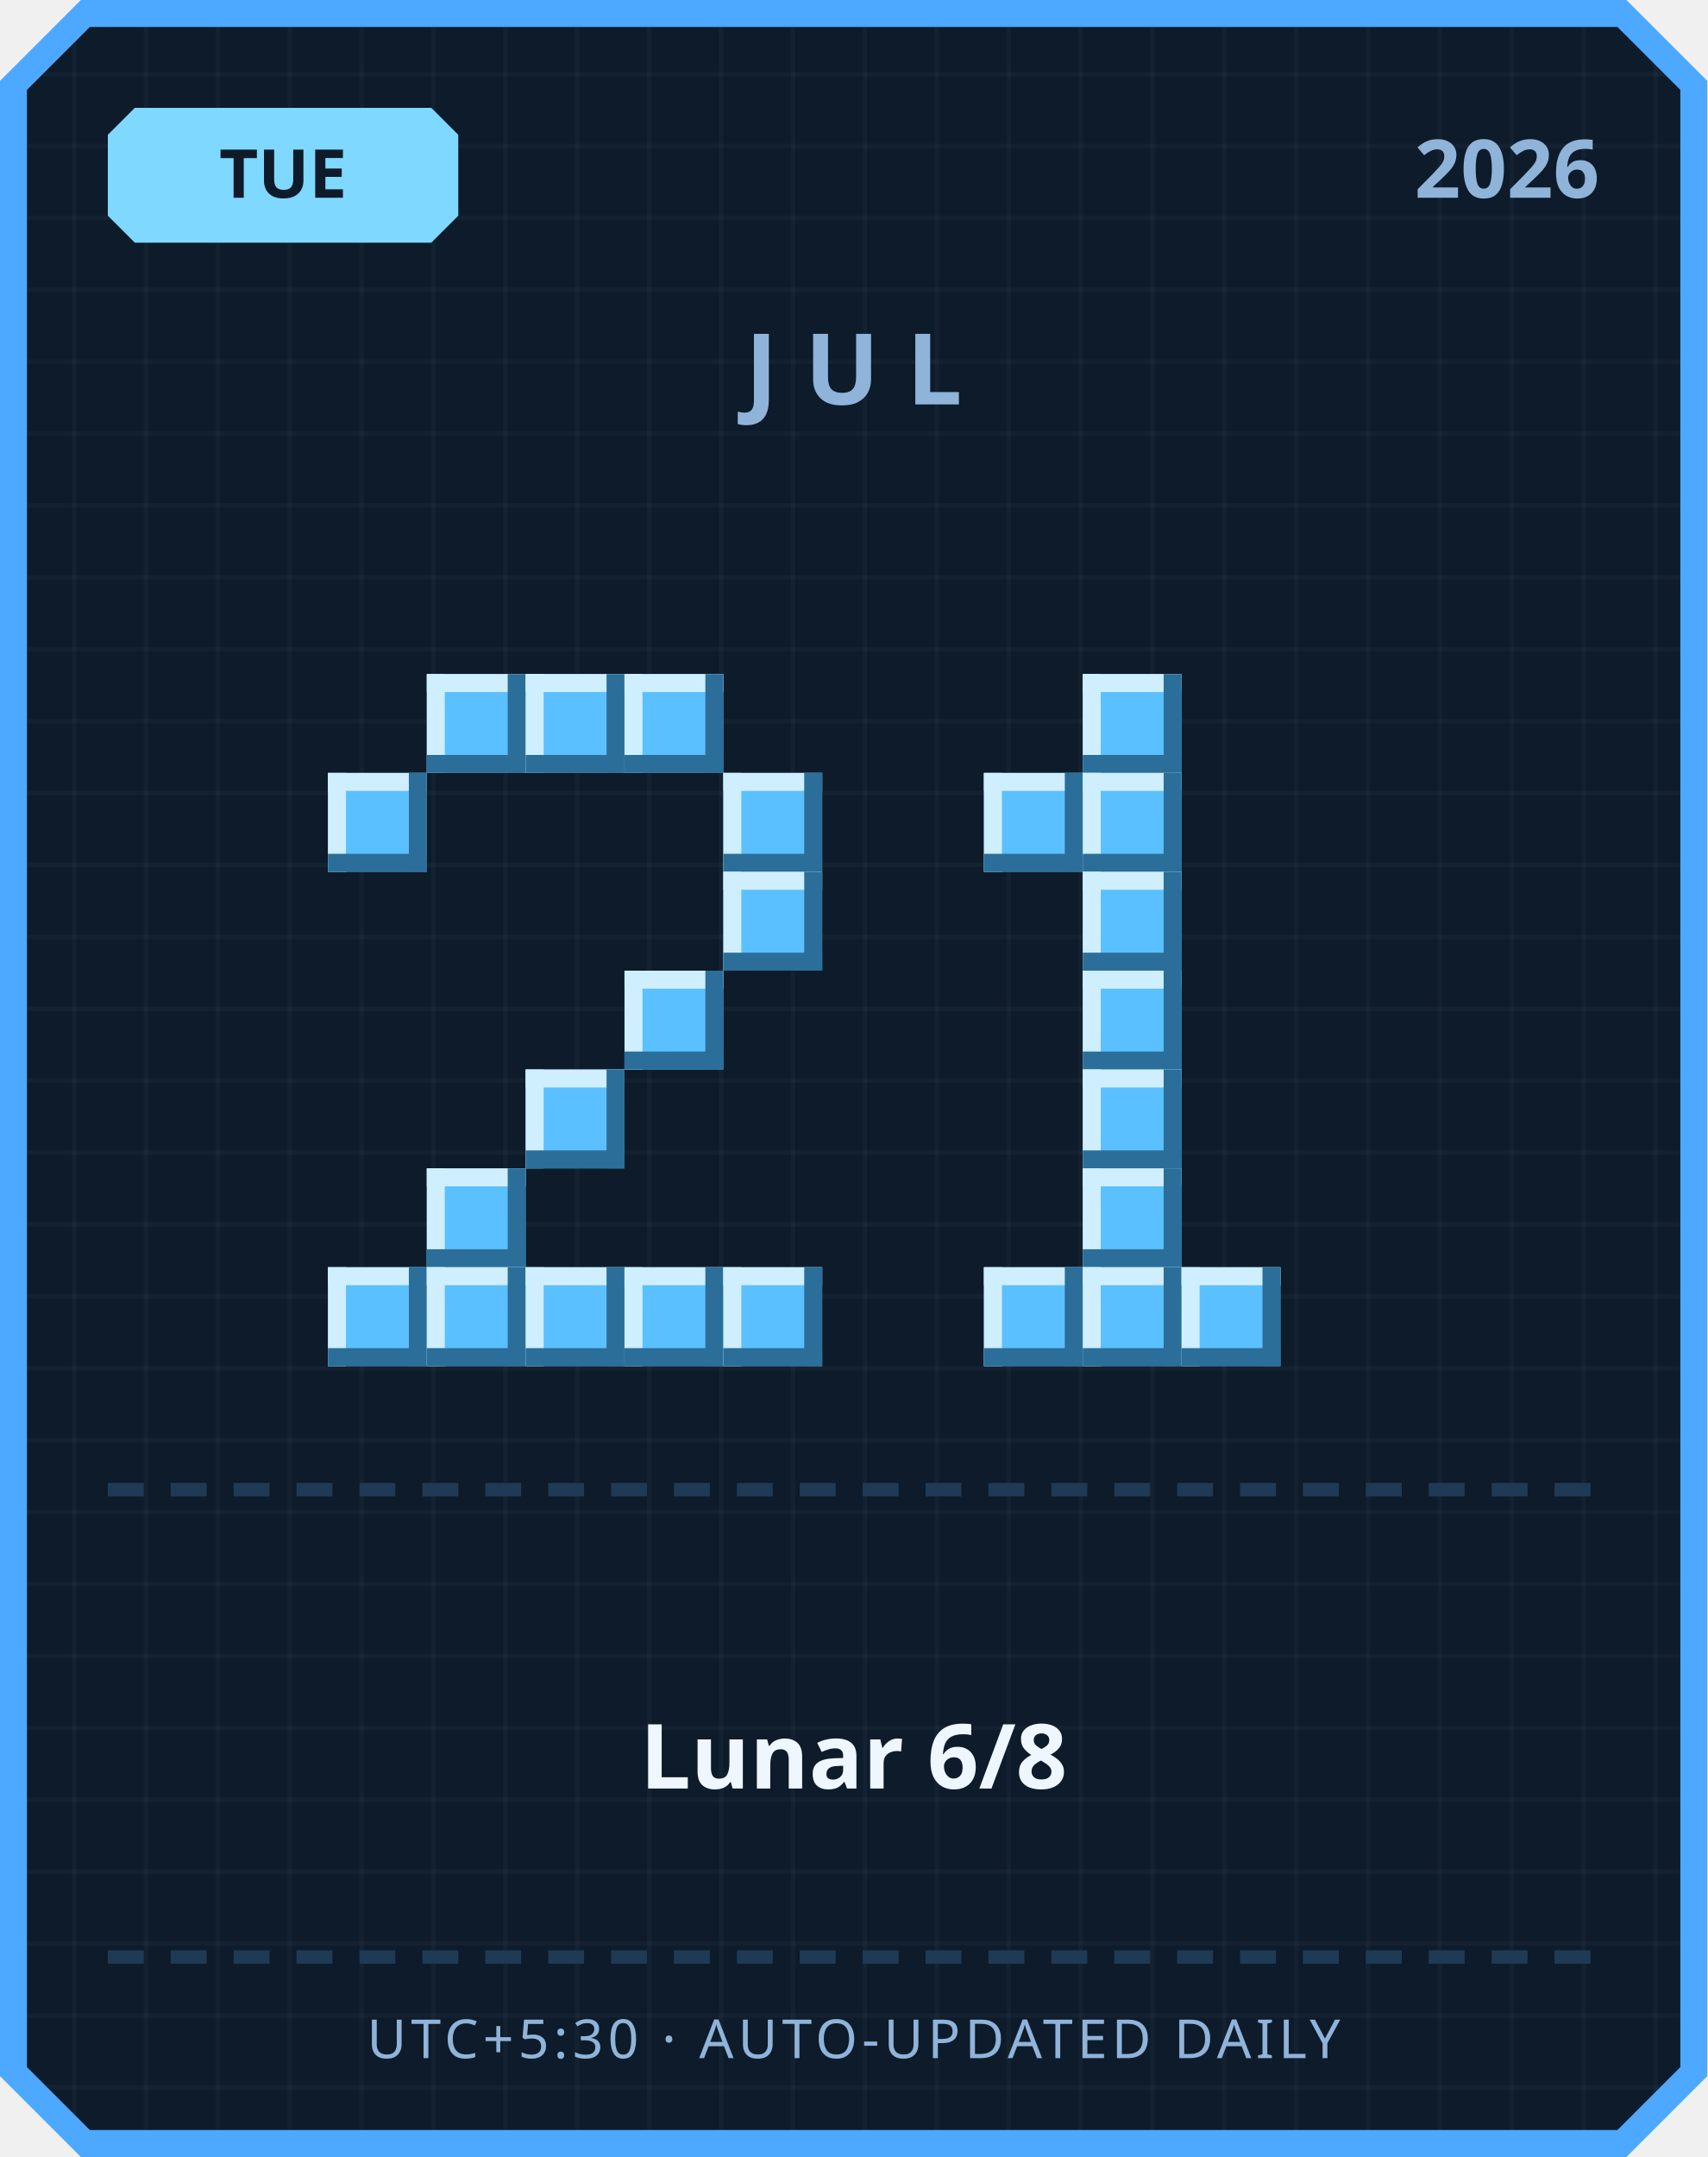
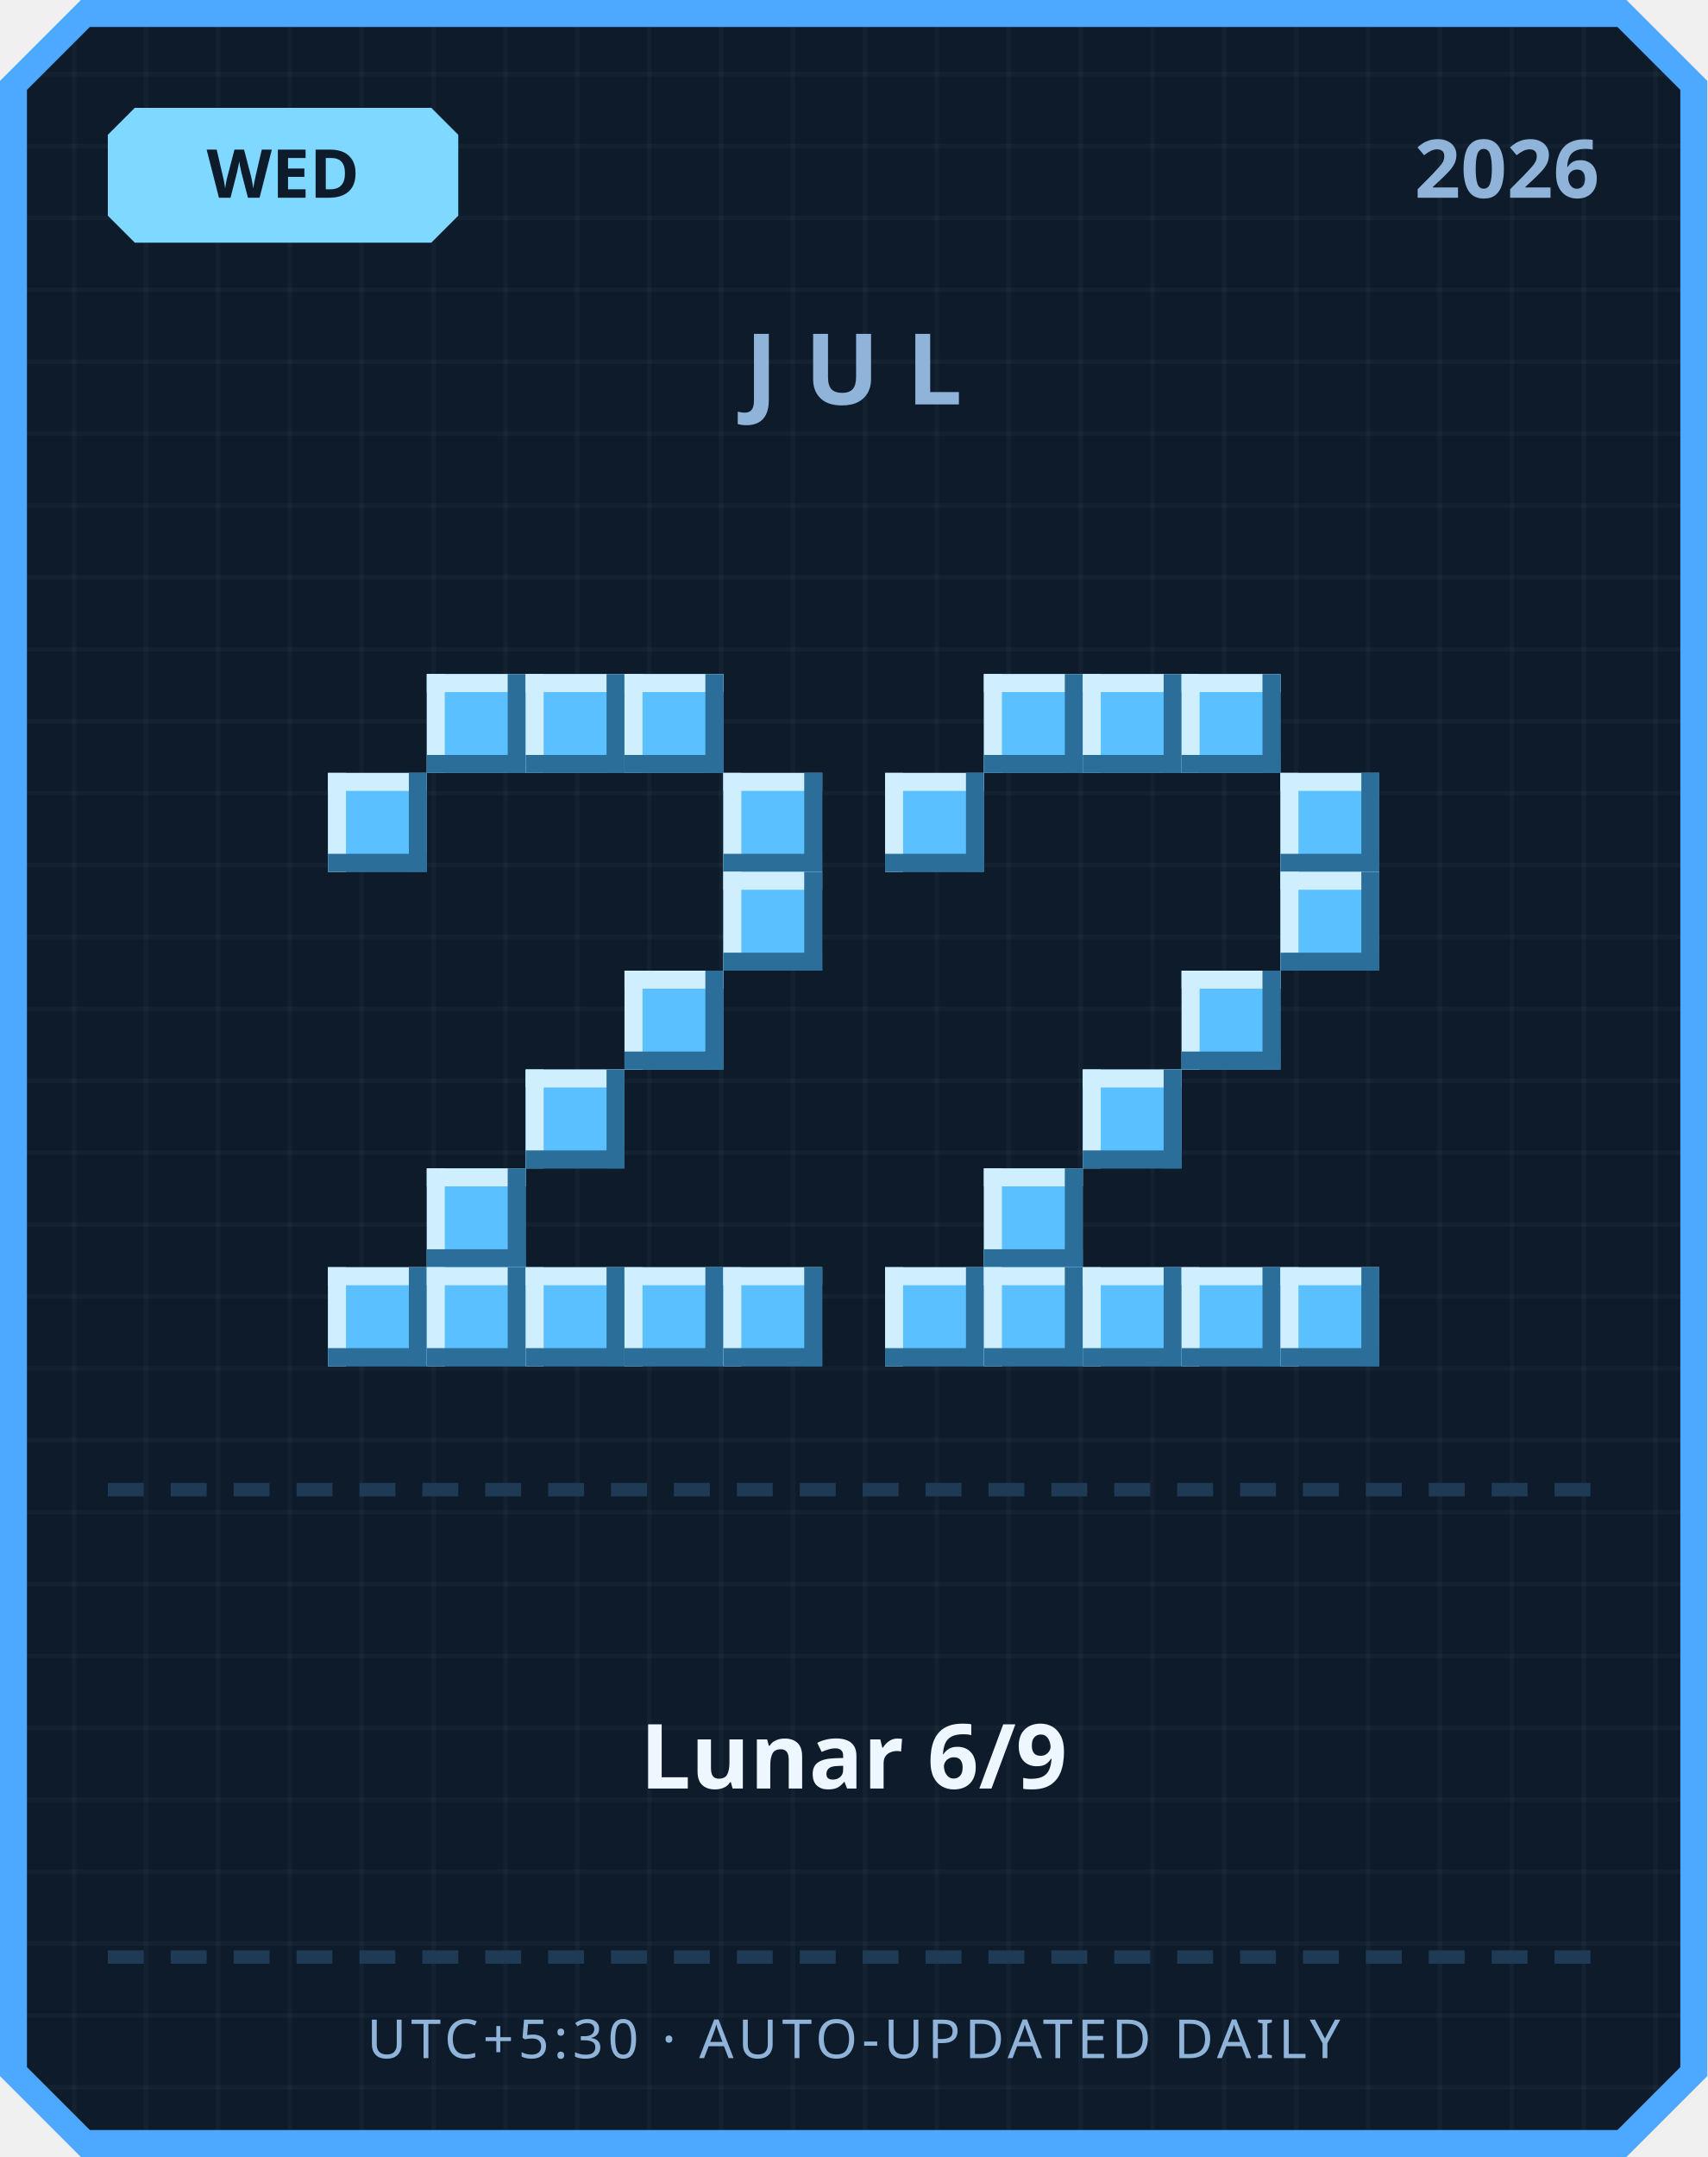
<svg xmlns="http://www.w3.org/2000/svg" width="380" height="480" viewBox="0 0 380 480">
  <defs>
    <pattern id="grid" width="16" height="16" patternUnits="userSpaceOnUse">
      <rect width="16" height="16" fill="#0d1b2a" />
      <rect width="1" height="16" fill="#ffffff" opacity="0.03" />
      <rect width="16" height="1" fill="#ffffff" opacity="0.03" />
    </pattern>
  </defs>
  <path d="M 18,0 L 362,0 L 380,18 L 380,462 L 362,480 L 18,480 L 0,462 L 0,18 Z" fill="#4da8ff" />
  <path d="M 20,6 L 360,6 L 374,20 L 374,460 L 360,474 L 20,474 L 6,460 L 6,20 Z" fill="url(#grid)" />
  <path d="M 30,24 L 96,24 L 102,30 L 102,48 L 96,54 L 30,54 L 24,48 L 24,30 Z" fill="#7fd8ff" />
-   <text x="63" y="44" text-anchor="middle" font-family="'Segoe UI', sans-serif" font-size="15" font-weight="700" fill="#0d1b2a">TUE</text>
+   <text x="63" y="44" text-anchor="middle" font-family="'Segoe UI', sans-serif" font-size="15" font-weight="700" fill="#0d1b2a">WED</text>
  <text x="356" y="44" text-anchor="end" font-family="'Segoe UI', sans-serif" font-size="18" font-weight="700" fill="#8fb3d9">2026</text>
  <text x="190" y="90" text-anchor="middle" font-family="'Segoe UI', sans-serif" font-size="22" font-weight="700" letter-spacing="6" fill="#8fb3d9">JUL</text>
  <rect x="95" y="150" width="22" height="22" fill="#5bc0ff" />
  <rect x="95" y="150" width="22" height="4" fill="#cfefff" />
  <rect x="95" y="150" width="4" height="22" fill="#cfefff" />
  <rect x="95" y="168" width="22" height="4" fill="#2b6e99" />
  <rect x="113" y="150" width="4" height="22" fill="#2b6e99" />
  <rect x="117" y="150" width="22" height="22" fill="#5bc0ff" />
  <rect x="117" y="150" width="22" height="4" fill="#cfefff" />
  <rect x="117" y="150" width="4" height="22" fill="#cfefff" />
  <rect x="117" y="168" width="22" height="4" fill="#2b6e99" />
  <rect x="135" y="150" width="4" height="22" fill="#2b6e99" />
  <rect x="139" y="150" width="22" height="22" fill="#5bc0ff" />
  <rect x="139" y="150" width="22" height="4" fill="#cfefff" />
  <rect x="139" y="150" width="4" height="22" fill="#cfefff" />
  <rect x="139" y="168" width="22" height="4" fill="#2b6e99" />
  <rect x="157" y="150" width="4" height="22" fill="#2b6e99" />
  <rect x="73" y="172" width="22" height="22" fill="#5bc0ff" />
  <rect x="73" y="172" width="22" height="4" fill="#cfefff" />
  <rect x="73" y="172" width="4" height="22" fill="#cfefff" />
  <rect x="73" y="190" width="22" height="4" fill="#2b6e99" />
  <rect x="91" y="172" width="4" height="22" fill="#2b6e99" />
  <rect x="161" y="172" width="22" height="22" fill="#5bc0ff" />
  <rect x="161" y="172" width="22" height="4" fill="#cfefff" />
  <rect x="161" y="172" width="4" height="22" fill="#cfefff" />
  <rect x="161" y="190" width="22" height="4" fill="#2b6e99" />
  <rect x="179" y="172" width="4" height="22" fill="#2b6e99" />
  <rect x="161" y="194" width="22" height="22" fill="#5bc0ff" />
  <rect x="161" y="194" width="22" height="4" fill="#cfefff" />
  <rect x="161" y="194" width="4" height="22" fill="#cfefff" />
  <rect x="161" y="212" width="22" height="4" fill="#2b6e99" />
  <rect x="179" y="194" width="4" height="22" fill="#2b6e99" />
  <rect x="139" y="216" width="22" height="22" fill="#5bc0ff" />
  <rect x="139" y="216" width="22" height="4" fill="#cfefff" />
  <rect x="139" y="216" width="4" height="22" fill="#cfefff" />
  <rect x="139" y="234" width="22" height="4" fill="#2b6e99" />
  <rect x="157" y="216" width="4" height="22" fill="#2b6e99" />
  <rect x="117" y="238" width="22" height="22" fill="#5bc0ff" />
  <rect x="117" y="238" width="22" height="4" fill="#cfefff" />
  <rect x="117" y="238" width="4" height="22" fill="#cfefff" />
  <rect x="117" y="256" width="22" height="4" fill="#2b6e99" />
  <rect x="135" y="238" width="4" height="22" fill="#2b6e99" />
  <rect x="95" y="260" width="22" height="22" fill="#5bc0ff" />
  <rect x="95" y="260" width="22" height="4" fill="#cfefff" />
  <rect x="95" y="260" width="4" height="22" fill="#cfefff" />
  <rect x="95" y="278" width="22" height="4" fill="#2b6e99" />
  <rect x="113" y="260" width="4" height="22" fill="#2b6e99" />
  <rect x="73" y="282" width="22" height="22" fill="#5bc0ff" />
  <rect x="73" y="282" width="22" height="4" fill="#cfefff" />
  <rect x="73" y="282" width="4" height="22" fill="#cfefff" />
  <rect x="73" y="300" width="22" height="4" fill="#2b6e99" />
  <rect x="91" y="282" width="4" height="22" fill="#2b6e99" />
  <rect x="95" y="282" width="22" height="22" fill="#5bc0ff" />
  <rect x="95" y="282" width="22" height="4" fill="#cfefff" />
  <rect x="95" y="282" width="4" height="22" fill="#cfefff" />
  <rect x="95" y="300" width="22" height="4" fill="#2b6e99" />
  <rect x="113" y="282" width="4" height="22" fill="#2b6e99" />
  <rect x="117" y="282" width="22" height="22" fill="#5bc0ff" />
  <rect x="117" y="282" width="22" height="4" fill="#cfefff" />
  <rect x="117" y="282" width="4" height="22" fill="#cfefff" />
  <rect x="117" y="300" width="22" height="4" fill="#2b6e99" />
  <rect x="135" y="282" width="4" height="22" fill="#2b6e99" />
  <rect x="139" y="282" width="22" height="22" fill="#5bc0ff" />
  <rect x="139" y="282" width="22" height="4" fill="#cfefff" />
  <rect x="139" y="282" width="4" height="22" fill="#cfefff" />
  <rect x="139" y="300" width="22" height="4" fill="#2b6e99" />
  <rect x="157" y="282" width="4" height="22" fill="#2b6e99" />
  <rect x="161" y="282" width="22" height="22" fill="#5bc0ff" />
  <rect x="161" y="282" width="22" height="4" fill="#cfefff" />
  <rect x="161" y="282" width="4" height="22" fill="#cfefff" />
  <rect x="161" y="300" width="22" height="4" fill="#2b6e99" />
  <rect x="179" y="282" width="4" height="22" fill="#2b6e99" />
+   <rect x="219" y="150" width="22" height="22" fill="#5bc0ff" />
+   <rect x="219" y="150" width="22" height="4" fill="#cfefff" />
+   <rect x="219" y="150" width="4" height="22" fill="#cfefff" />
+   <rect x="219" y="168" width="22" height="4" fill="#2b6e99" />
+   <rect x="237" y="150" width="4" height="22" fill="#2b6e99" />
  <rect x="241" y="150" width="22" height="22" fill="#5bc0ff" />
  <rect x="241" y="150" width="22" height="4" fill="#cfefff" />
  <rect x="241" y="150" width="4" height="22" fill="#cfefff" />
  <rect x="241" y="168" width="22" height="4" fill="#2b6e99" />
  <rect x="259" y="150" width="4" height="22" fill="#2b6e99" />
-   <rect x="219" y="172" width="22" height="22" fill="#5bc0ff" />
-   <rect x="219" y="172" width="22" height="4" fill="#cfefff" />
-   <rect x="219" y="172" width="4" height="22" fill="#cfefff" />
-   <rect x="219" y="190" width="22" height="4" fill="#2b6e99" />
-   <rect x="237" y="172" width="4" height="22" fill="#2b6e99" />
-   <rect x="241" y="172" width="22" height="22" fill="#5bc0ff" />
-   <rect x="241" y="172" width="22" height="4" fill="#cfefff" />
-   <rect x="241" y="172" width="4" height="22" fill="#cfefff" />
-   <rect x="241" y="190" width="22" height="4" fill="#2b6e99" />
-   <rect x="259" y="172" width="4" height="22" fill="#2b6e99" />
-   <rect x="241" y="194" width="22" height="22" fill="#5bc0ff" />
-   <rect x="241" y="194" width="22" height="4" fill="#cfefff" />
-   <rect x="241" y="194" width="4" height="22" fill="#cfefff" />
-   <rect x="241" y="212" width="22" height="4" fill="#2b6e99" />
-   <rect x="259" y="194" width="4" height="22" fill="#2b6e99" />
-   <rect x="241" y="216" width="22" height="22" fill="#5bc0ff" />
-   <rect x="241" y="216" width="22" height="4" fill="#cfefff" />
-   <rect x="241" y="216" width="4" height="22" fill="#cfefff" />
-   <rect x="241" y="234" width="22" height="4" fill="#2b6e99" />
-   <rect x="259" y="216" width="4" height="22" fill="#2b6e99" />
+   <rect x="263" y="150" width="22" height="22" fill="#5bc0ff" />
+   <rect x="263" y="150" width="22" height="4" fill="#cfefff" />
+   <rect x="263" y="150" width="4" height="22" fill="#cfefff" />
+   <rect x="263" y="168" width="22" height="4" fill="#2b6e99" />
+   <rect x="281" y="150" width="4" height="22" fill="#2b6e99" />
+   <rect x="197" y="172" width="22" height="22" fill="#5bc0ff" />
+   <rect x="197" y="172" width="22" height="4" fill="#cfefff" />
+   <rect x="197" y="172" width="4" height="22" fill="#cfefff" />
+   <rect x="197" y="190" width="22" height="4" fill="#2b6e99" />
+   <rect x="215" y="172" width="4" height="22" fill="#2b6e99" />
+   <rect x="285" y="172" width="22" height="22" fill="#5bc0ff" />
+   <rect x="285" y="172" width="22" height="4" fill="#cfefff" />
+   <rect x="285" y="172" width="4" height="22" fill="#cfefff" />
+   <rect x="285" y="190" width="22" height="4" fill="#2b6e99" />
+   <rect x="303" y="172" width="4" height="22" fill="#2b6e99" />
+   <rect x="285" y="194" width="22" height="22" fill="#5bc0ff" />
+   <rect x="285" y="194" width="22" height="4" fill="#cfefff" />
+   <rect x="285" y="194" width="4" height="22" fill="#cfefff" />
+   <rect x="285" y="212" width="22" height="4" fill="#2b6e99" />
+   <rect x="303" y="194" width="4" height="22" fill="#2b6e99" />
+   <rect x="263" y="216" width="22" height="22" fill="#5bc0ff" />
+   <rect x="263" y="216" width="22" height="4" fill="#cfefff" />
+   <rect x="263" y="216" width="4" height="22" fill="#cfefff" />
+   <rect x="263" y="234" width="22" height="4" fill="#2b6e99" />
+   <rect x="281" y="216" width="4" height="22" fill="#2b6e99" />
  <rect x="241" y="238" width="22" height="22" fill="#5bc0ff" />
  <rect x="241" y="238" width="22" height="4" fill="#cfefff" />
  <rect x="241" y="238" width="4" height="22" fill="#cfefff" />
  <rect x="241" y="256" width="22" height="4" fill="#2b6e99" />
  <rect x="259" y="238" width="4" height="22" fill="#2b6e99" />
-   <rect x="241" y="260" width="22" height="22" fill="#5bc0ff" />
-   <rect x="241" y="260" width="22" height="4" fill="#cfefff" />
-   <rect x="241" y="260" width="4" height="22" fill="#cfefff" />
-   <rect x="241" y="278" width="22" height="4" fill="#2b6e99" />
-   <rect x="259" y="260" width="4" height="22" fill="#2b6e99" />
+   <rect x="219" y="260" width="22" height="22" fill="#5bc0ff" />
+   <rect x="219" y="260" width="22" height="4" fill="#cfefff" />
+   <rect x="219" y="260" width="4" height="22" fill="#cfefff" />
+   <rect x="219" y="278" width="22" height="4" fill="#2b6e99" />
+   <rect x="237" y="260" width="4" height="22" fill="#2b6e99" />
+   <rect x="197" y="282" width="22" height="22" fill="#5bc0ff" />
+   <rect x="197" y="282" width="22" height="4" fill="#cfefff" />
+   <rect x="197" y="282" width="4" height="22" fill="#cfefff" />
+   <rect x="197" y="300" width="22" height="4" fill="#2b6e99" />
+   <rect x="215" y="282" width="4" height="22" fill="#2b6e99" />
  <rect x="219" y="282" width="22" height="22" fill="#5bc0ff" />
  <rect x="219" y="282" width="22" height="4" fill="#cfefff" />
  <rect x="219" y="282" width="4" height="22" fill="#cfefff" />
  <rect x="219" y="300" width="22" height="4" fill="#2b6e99" />
  <rect x="237" y="282" width="4" height="22" fill="#2b6e99" />
  <rect x="241" y="282" width="22" height="22" fill="#5bc0ff" />
  <rect x="241" y="282" width="22" height="4" fill="#cfefff" />
  <rect x="241" y="282" width="4" height="22" fill="#cfefff" />
  <rect x="241" y="300" width="22" height="4" fill="#2b6e99" />
  <rect x="259" y="282" width="4" height="22" fill="#2b6e99" />
  <rect x="263" y="282" width="22" height="22" fill="#5bc0ff" />
  <rect x="263" y="282" width="22" height="4" fill="#cfefff" />
  <rect x="263" y="282" width="4" height="22" fill="#cfefff" />
  <rect x="263" y="300" width="22" height="4" fill="#2b6e99" />
  <rect x="281" y="282" width="4" height="22" fill="#2b6e99" />
+   <rect x="285" y="282" width="22" height="22" fill="#5bc0ff" />
+   <rect x="285" y="282" width="22" height="4" fill="#cfefff" />
+   <rect x="285" y="282" width="4" height="22" fill="#cfefff" />
+   <rect x="285" y="300" width="22" height="4" fill="#2b6e99" />
+   <rect x="303" y="282" width="4" height="22" fill="#2b6e99" />
  <rect x="24" y="330" width="8" height="3" fill="#1e3a54" />
  <rect x="38" y="330" width="8" height="3" fill="#1e3a54" />
  <rect x="52" y="330" width="8" height="3" fill="#1e3a54" />
  <rect x="66" y="330" width="8" height="3" fill="#1e3a54" />
  <rect x="80" y="330" width="8" height="3" fill="#1e3a54" />
  <rect x="94" y="330" width="8" height="3" fill="#1e3a54" />
  <rect x="108" y="330" width="8" height="3" fill="#1e3a54" />
  <rect x="122" y="330" width="8" height="3" fill="#1e3a54" />
  <rect x="136" y="330" width="8" height="3" fill="#1e3a54" />
  <rect x="150" y="330" width="8" height="3" fill="#1e3a54" />
  <rect x="164" y="330" width="8" height="3" fill="#1e3a54" />
  <rect x="178" y="330" width="8" height="3" fill="#1e3a54" />
  <rect x="192" y="330" width="8" height="3" fill="#1e3a54" />
  <rect x="206" y="330" width="8" height="3" fill="#1e3a54" />
  <rect x="220" y="330" width="8" height="3" fill="#1e3a54" />
  <rect x="234" y="330" width="8" height="3" fill="#1e3a54" />
  <rect x="248" y="330" width="8" height="3" fill="#1e3a54" />
  <rect x="262" y="330" width="8" height="3" fill="#1e3a54" />
  <rect x="276" y="330" width="8" height="3" fill="#1e3a54" />
  <rect x="290" y="330" width="8" height="3" fill="#1e3a54" />
  <rect x="304" y="330" width="8" height="3" fill="#1e3a54" />
  <rect x="318" y="330" width="8" height="3" fill="#1e3a54" />
  <rect x="332" y="330" width="8" height="3" fill="#1e3a54" />
  <rect x="346" y="330" width="8" height="3" fill="#1e3a54" />
-   <text x="190" y="398" text-anchor="middle" font-family="'Segoe UI', 'Microsoft JhengHei', sans-serif" font-size="20" font-weight="700" fill="#eef6ff">Lunar 6/8</text>
+   <text x="190" y="398" text-anchor="middle" font-family="'Segoe UI', 'Microsoft JhengHei', sans-serif" font-size="20" font-weight="700" fill="#eef6ff">Lunar 6/9</text>
  <rect x="24" y="434" width="8" height="3" fill="#1e3a54" />
  <rect x="38" y="434" width="8" height="3" fill="#1e3a54" />
  <rect x="52" y="434" width="8" height="3" fill="#1e3a54" />
  <rect x="66" y="434" width="8" height="3" fill="#1e3a54" />
  <rect x="80" y="434" width="8" height="3" fill="#1e3a54" />
  <rect x="94" y="434" width="8" height="3" fill="#1e3a54" />
  <rect x="108" y="434" width="8" height="3" fill="#1e3a54" />
  <rect x="122" y="434" width="8" height="3" fill="#1e3a54" />
  <rect x="136" y="434" width="8" height="3" fill="#1e3a54" />
  <rect x="150" y="434" width="8" height="3" fill="#1e3a54" />
  <rect x="164" y="434" width="8" height="3" fill="#1e3a54" />
  <rect x="178" y="434" width="8" height="3" fill="#1e3a54" />
  <rect x="192" y="434" width="8" height="3" fill="#1e3a54" />
  <rect x="206" y="434" width="8" height="3" fill="#1e3a54" />
  <rect x="220" y="434" width="8" height="3" fill="#1e3a54" />
  <rect x="234" y="434" width="8" height="3" fill="#1e3a54" />
  <rect x="248" y="434" width="8" height="3" fill="#1e3a54" />
  <rect x="262" y="434" width="8" height="3" fill="#1e3a54" />
  <rect x="276" y="434" width="8" height="3" fill="#1e3a54" />
  <rect x="290" y="434" width="8" height="3" fill="#1e3a54" />
  <rect x="304" y="434" width="8" height="3" fill="#1e3a54" />
  <rect x="318" y="434" width="8" height="3" fill="#1e3a54" />
  <rect x="332" y="434" width="8" height="3" fill="#1e3a54" />
  <rect x="346" y="434" width="8" height="3" fill="#1e3a54" />
  <text x="190" y="458" text-anchor="middle" font-family="'Segoe UI', sans-serif" font-size="12" letter-spacing="1" fill="#8fb3d9">UTC+5:30 · AUTO-UPDATED DAILY</text>
</svg>
